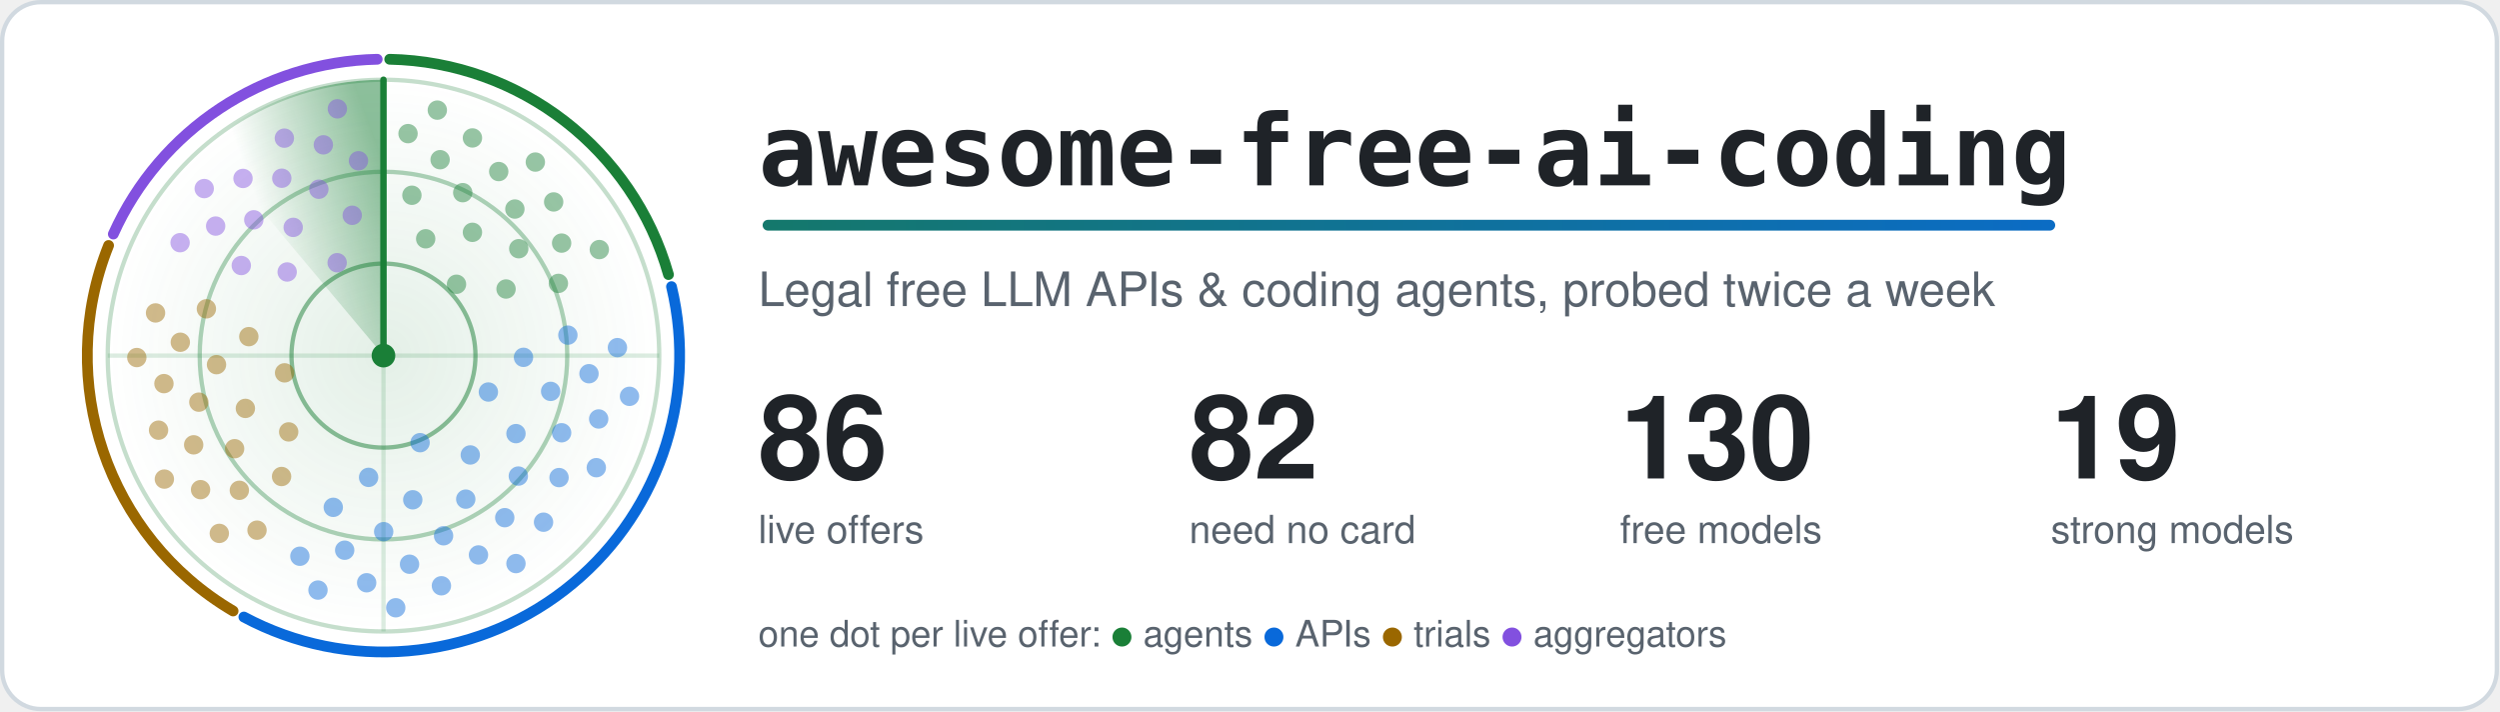
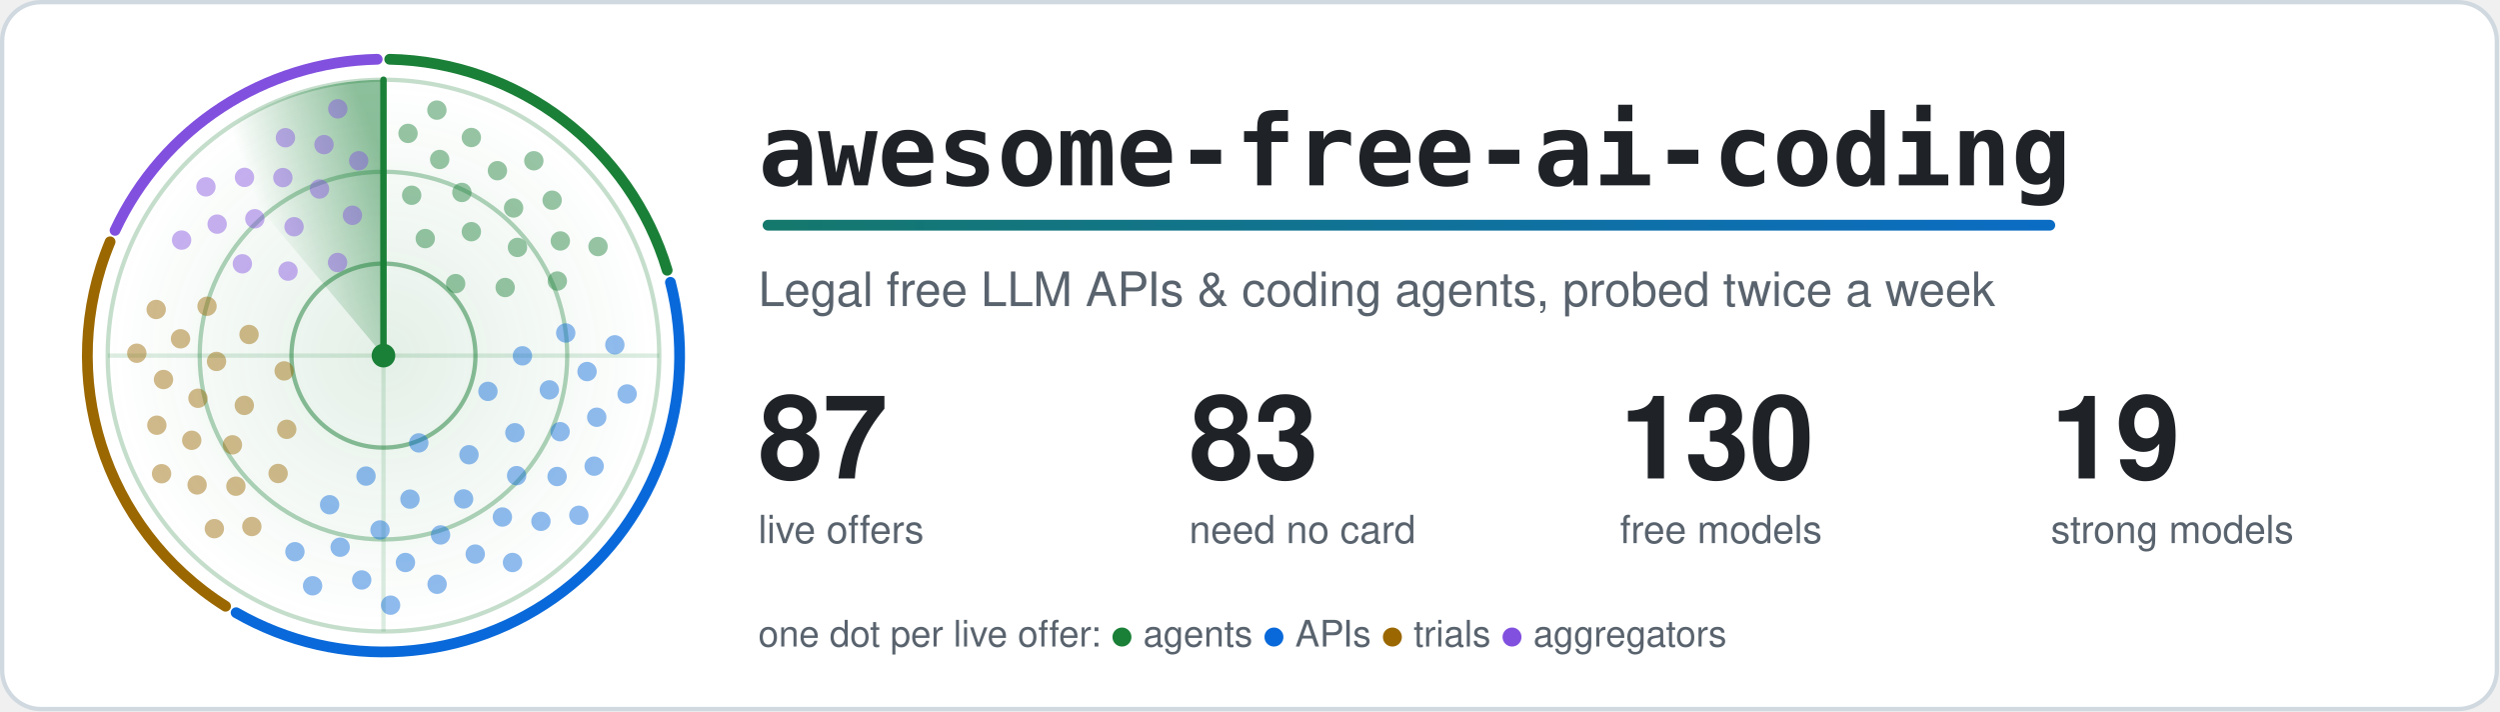
<svg xmlns="http://www.w3.org/2000/svg" width="1160" height="330" viewBox="0 0 1160 330" role="img" aria-labelledby="title">
  <style>.card{fill:#ffffff;stroke:#d1d9e0}.t{fill:#1f2328}.m{fill:#59636e}.ring{stroke:#1a7f37}.hub{fill:#1a7f37}.beam{stroke:#1a7f37}.s0,.s1,.g0,.g1{stop-color:#1a7f37}.a0{stop-color:#1a7f37}.a1{stop-color:#0969da}.dot.agents,.key.agents{fill:#1a7f37}.rim.agents{stroke:#1a7f37}.dot.apis,.key.apis{fill:#0969da}.rim.apis{stroke:#0969da}.dot.trials,.key.trials{fill:#9a6700}.rim.trials{stroke:#9a6700}.dot.aggregators,.key.aggregators{fill:#8250df}.rim.aggregators{stroke:#8250df}.rim{fill:none}.s0{stop-opacity:.5}.s1,.g1{stop-opacity:0}.g0{stop-opacity:.12}.dot{opacity:.45;animation:ping 6s linear infinite}@keyframes ping{0%,4%{opacity:1}55%,100%{opacity:.45}}.turning{animation:turn 6s linear infinite}@keyframes turn{to{transform:rotate(360deg)}}@media (prefers-reduced-motion: reduce) {.dot { animation: none; opacity: 1 } .turning { animation: none }}</style>
  <defs>
    <linearGradient id="accent" gradientUnits="userSpaceOnUse" x1="0" y1="0" x2="1100" y2="0">
      <stop class="a0" offset="0" />
      <stop class="a1" offset="1" />
    </linearGradient>
  </defs>
  <rect class="card" x="1" y="1" width="1158" height="328" rx="18" stroke-width="2" />
  <defs>
    <radialGradient id="glow">
      <stop class="g0" offset="0" />
      <stop class="g1" offset="1" />
    </radialGradient>
  </defs>
  <circle cx="178.0" cy="165.0" r="128.0" fill="url(#glow)" />
  <circle class="ring" cx="178.0" cy="165.0" r="42.7" fill="none" stroke-width="2" stroke-opacity=".5" />
  <circle class="ring" cx="178.0" cy="165.0" r="85.3" fill="none" stroke-width="2" stroke-opacity=".35" />
  <circle class="ring" cx="178.0" cy="165.0" r="128.0" fill="none" stroke-width="2" stroke-opacity=".25" />
  <path class="ring" d="M50.0 165.0H306.0M178.0 37.0V293.0" stroke-width="2" stroke-opacity=".15" />
-   <path class="rim agents" d="M180.9 27.5A137.5 137.5 0 0 1 310.3 127.4" stroke-width="5" stroke-linecap="round" />
-   <path class="rim apis" d="M311.7 133.0A137.5 137.5 0 0 1 113.2 286.3" stroke-width="5" stroke-linecap="round" />
-   <path class="rim trials" d="M108.2 283.5A137.5 137.5 0 0 1 50.4 113.9" stroke-width="5" stroke-linecap="round" />
-   <path class="rim aggregators" d="M52.6 108.6A137.5 137.5 0 0 1 175.1 27.5" stroke-width="5" stroke-linecap="round" />
+   <path class="rim agents" d="M180.9 27.5A137.5 137.5 0 0 1 309.7 125.4" stroke-width="5" stroke-linecap="round" />
+   <path class="rim apis" d="M311.2 131.0A137.5 137.5 0 0 1 109.6 284.3" stroke-width="5" stroke-linecap="round" />
+   <path class="rim trials" d="M104.7 281.3A137.5 137.5 0 0 1 51.1 112.2" stroke-width="5" stroke-linecap="round" />
+   <path class="rim aggregators" d="M53.4 106.9A137.5 137.5 0 0 1 175.1 27.5" stroke-width="5" stroke-linecap="round" />
  <defs>
    <linearGradient id="sweep" gradientUnits="userSpaceOnUse" x1="178.0" y1="75.4" x2="120.4" y2="96.4">
      <stop class="s0" offset="0" />
      <stop class="s1" offset="1" />
    </linearGradient>
  </defs>
  <g class="turning" style="transform-origin:178.0px 165.0px">
    <path fill="url(#sweep)" d="M178.0 165.0L95.7 66.9A128.0 128.0 0 0 1 178.0 37.0Z" />
    <line class="beam" x1="178.0" y1="165.0" x2="178.0" y2="37.0" stroke-width="3" stroke-linecap="round" />
  </g>
-   <circle class="dot agents" cx="211.9" cy="131.9" r="4.5" style="animation-delay:0.76s" />
-   <circle class="dot agents" cx="197.6" cy="110.8" r="4.5" style="animation-delay:0.33s" />
-   <circle class="dot agents" cx="234.9" cy="134.1" r="4.5" style="animation-delay:1.03s" />
-   <circle class="dot agents" cx="219.3" cy="107.8" r="4.5" style="animation-delay:0.60s" />
-   <circle class="dot agents" cx="191.2" cy="90.6" r="4.5" style="animation-delay:0.17s" />
-   <circle class="dot agents" cx="240.8" cy="115.4" r="4.5" style="animation-delay:0.86s" />
-   <circle class="dot agents" cx="214.8" cy="89.4" r="4.5" style="animation-delay:0.43s" />
-   <circle class="dot agents" cx="259.2" cy="131.5" r="4.5" style="animation-delay:1.13s" />
-   <circle class="dot agents" cx="239.0" cy="97.0" r="4.5" style="animation-delay:0.70s" />
-   <circle class="dot agents" cx="204.3" cy="74.1" r="4.5" style="animation-delay:0.27s" />
-   <circle class="dot agents" cx="260.7" cy="112.8" r="4.5" style="animation-delay:0.96s" />
-   <circle class="dot agents" cx="231.5" cy="79.6" r="4.5" style="animation-delay:0.53s" />
-   <circle class="dot agents" cx="189.4" cy="62.0" r="4.5" style="animation-delay:0.11s" />
-   <circle class="dot agents" cx="257.0" cy="93.7" r="4.5" style="animation-delay:0.80s" />
-   <circle class="dot agents" cx="219.3" cy="64.0" r="4.5" style="animation-delay:0.37s" />
-   <circle class="dot agents" cx="278.2" cy="115.8" r="4.5" style="animation-delay:1.06s" />
-   <circle class="dot agents" cx="248.5" cy="75.2" r="4.5" style="animation-delay:0.64s" />
-   <circle class="dot agents" cx="203.0" cy="51.1" r="4.5" style="animation-delay:0.21s" />
-   <circle class="dot apis" cx="195.0" cy="205.4" r="4.5" style="animation-delay:2.62s" />
-   <circle class="dot apis" cx="226.7" cy="181.9" r="4.5" style="animation-delay:1.82s" />
-   <circle class="dot apis" cx="171.1" cy="221.5" r="4.5" style="animation-delay:3.12s" />
-   <circle class="dot apis" cx="218.3" cy="211.1" r="4.5" style="animation-delay:2.31s" />
-   <circle class="dot apis" cx="243.0" cy="165.8" r="4.5" style="animation-delay:1.51s" />
-   <circle class="dot apis" cx="191.6" cy="231.9" r="4.5" style="animation-delay:2.81s" />
-   <circle class="dot apis" cx="239.5" cy="201.2" r="4.5" style="animation-delay:2.01s" />
-   <circle class="dot apis" cx="154.7" cy="235.4" r="4.5" style="animation-delay:3.30s" />
-   <circle class="dot apis" cx="216.2" cy="231.6" r="4.5" style="animation-delay:2.50s" />
-   <circle class="dot apis" cx="255.6" cy="181.6" r="4.5" style="animation-delay:1.70s" />
-   <circle class="dot apis" cx="178.1" cy="246.7" r="4.5" style="animation-delay:3.00s" />
-   <circle class="dot apis" cx="240.6" cy="220.9" r="4.5" style="animation-delay:2.20s" />
-   <circle class="dot apis" cx="263.6" cy="155.5" r="4.5" style="animation-delay:1.39s" />
-   <circle class="dot apis" cx="205.9" cy="248.6" r="4.5" style="animation-delay:2.69s" />
-   <circle class="dot apis" cx="260.7" cy="200.8" r="4.5" style="animation-delay:1.89s" />
-   <circle class="dot apis" cx="160.0" cy="255.3" r="4.5" style="animation-delay:3.19s" />
-   <circle class="dot apis" cx="234.3" cy="240.2" r="4.5" style="animation-delay:2.39s" />
-   <circle class="dot apis" cx="273.4" cy="173.4" r="4.5" style="animation-delay:1.58s" />
-   <circle class="dot apis" cx="190.1" cy="261.8" r="4.5" style="animation-delay:2.88s" />
-   <circle class="dot apis" cx="259.5" cy="221.6" r="4.5" style="animation-delay:2.08s" />
-   <circle class="dot apis" cx="139.2" cy="258.1" r="4.5" style="animation-delay:3.38s" />
-   <circle class="dot apis" cx="222.1" cy="257.5" r="4.5" style="animation-delay:2.58s" />
-   <circle class="dot apis" cx="277.9" cy="194.4" r="4.5" style="animation-delay:1.77s" />
-   <circle class="dot apis" cx="170.2" cy="270.4" r="4.5" style="animation-delay:3.07s" />
-   <circle class="dot apis" cx="252.3" cy="242.3" r="4.5" style="animation-delay:2.27s" />
-   <circle class="dot apis" cx="286.6" cy="161.3" r="4.5" style="animation-delay:1.47s" />
-   <circle class="dot apis" cx="204.9" cy="271.8" r="4.5" style="animation-delay:2.76s" />
-   <circle class="dot apis" cx="276.8" cy="217.0" r="4.5" style="animation-delay:1.96s" />
-   <circle class="dot apis" cx="147.6" cy="273.8" r="4.5" style="animation-delay:3.26s" />
-   <circle class="dot apis" cx="239.5" cy="261.5" r="4.5" style="animation-delay:2.46s" />
-   <circle class="dot apis" cx="292.2" cy="183.9" r="4.5" style="animation-delay:1.66s" />
-   <circle class="dot apis" cx="183.7" cy="282.0" r="4.5" style="animation-delay:2.95s" />
-   <circle class="dot trials" cx="132.1" cy="173.0" r="4.5" style="animation-delay:4.34s" />
-   <circle class="dot trials" cx="134.0" cy="200.4" r="4.5" style="animation-delay:3.85s" />
-   <circle class="dot trials" cx="115.5" cy="156.2" r="4.5" style="animation-delay:4.63s" />
-   <circle class="dot trials" cx="113.9" cy="189.5" r="4.5" style="animation-delay:4.15s" />
-   <circle class="dot trials" cx="130.7" cy="221.1" r="4.5" style="animation-delay:3.67s" />
-   <circle class="dot trials" cx="100.5" cy="169.2" r="4.5" style="animation-delay:4.45s" />
-   <circle class="dot trials" cx="108.9" cy="208.2" r="4.5" style="animation-delay:3.97s" />
-   <circle class="dot trials" cx="95.8" cy="143.3" r="4.5" style="animation-delay:4.75s" />
-   <circle class="dot trials" cx="92.3" cy="186.6" r="4.5" style="animation-delay:4.26s" />
-   <circle class="dot trials" cx="111.1" cy="227.5" r="4.5" style="animation-delay:3.78s" />
-   <circle class="dot trials" cx="83.7" cy="158.8" r="4.5" style="animation-delay:4.56s" />
-   <circle class="dot trials" cx="89.9" cy="206.4" r="4.5" style="animation-delay:4.08s" />
-   <circle class="dot trials" cx="119.3" cy="246.0" r="4.5" style="animation-delay:3.60s" />
-   <circle class="dot trials" cx="76.1" cy="178.0" r="4.5" style="animation-delay:4.38s" />
-   <circle class="dot trials" cx="93.1" cy="227.2" r="4.5" style="animation-delay:3.90s" />
-   <circle class="dot trials" cx="72.2" cy="145.2" r="4.5" style="animation-delay:4.68s" />
-   <circle class="dot trials" cx="73.6" cy="199.6" r="4.5" style="animation-delay:4.19s" />
-   <circle class="dot trials" cx="101.8" cy="247.5" r="4.5" style="animation-delay:3.71s" />
-   <circle class="dot trials" cx="63.5" cy="165.9" r="4.5" style="animation-delay:4.49s" />
-   <circle class="dot trials" cx="76.3" cy="222.3" r="4.5" style="animation-delay:4.01s" />
-   <circle class="dot aggregators" cx="156.5" cy="121.9" r="4.5" style="animation-delay:5.56s" />
-   <circle class="dot aggregators" cx="133.3" cy="126.2" r="4.5" style="animation-delay:5.18s" />
-   <circle class="dot aggregators" cx="163.5" cy="99.9" r="4.5" style="animation-delay:5.79s" />
-   <circle class="dot aggregators" cx="136.1" cy="105.5" r="4.5" style="animation-delay:5.41s" />
-   <circle class="dot aggregators" cx="112.0" cy="123.2" r="4.5" style="animation-delay:5.04s" />
-   <circle class="dot aggregators" cx="148.0" cy="87.8" r="4.5" style="animation-delay:5.65s" />
-   <circle class="dot aggregators" cx="117.8" cy="102.0" r="4.5" style="animation-delay:5.27s" />
-   <circle class="dot aggregators" cx="166.4" cy="74.6" r="4.5" style="animation-delay:5.88s" />
-   <circle class="dot aggregators" cx="130.8" cy="82.7" r="4.5" style="animation-delay:5.50s" />
-   <circle class="dot aggregators" cx="100.1" cy="104.9" r="4.5" style="animation-delay:5.13s" />
-   <circle class="dot aggregators" cx="150.1" cy="67.2" r="4.5" style="animation-delay:5.74s" />
-   <circle class="dot aggregators" cx="112.8" cy="82.8" r="4.5" style="animation-delay:5.36s" />
-   <circle class="dot aggregators" cx="83.6" cy="112.6" r="4.5" style="animation-delay:4.98s" />
-   <circle class="dot aggregators" cx="132.0" cy="64.1" r="4.5" style="animation-delay:5.59s" />
-   <circle class="dot aggregators" cx="94.8" cy="87.5" r="4.5" style="animation-delay:5.22s" />
-   <circle class="dot aggregators" cx="156.6" cy="50.5" r="4.5" style="animation-delay:5.82s" />
+   <circle class="dot agents" cx="211.5" cy="131.6" r="4.5" style="animation-delay:0.75s" />
+   <circle class="dot agents" cx="197.4" cy="110.7" r="4.5" style="animation-delay:0.33s" />
+   <circle class="dot agents" cx="234.5" cy="133.4" r="4.5" style="animation-delay:1.01s" />
+   <circle class="dot agents" cx="218.8" cy="107.5" r="4.5" style="animation-delay:0.59s" />
+   <circle class="dot agents" cx="191.1" cy="90.6" r="4.5" style="animation-delay:0.17s" />
+   <circle class="dot agents" cx="240.2" cy="114.8" r="4.5" style="animation-delay:0.85s" />
+   <circle class="dot agents" cx="214.4" cy="89.3" r="4.5" style="animation-delay:0.43s" />
+   <circle class="dot agents" cx="258.7" cy="130.4" r="4.5" style="animation-delay:1.11s" />
+   <circle class="dot agents" cx="238.4" cy="96.5" r="4.5" style="animation-delay:0.69s" />
+   <circle class="dot agents" cx="204.1" cy="74.0" r="4.5" style="animation-delay:0.27s" />
+   <circle class="dot agents" cx="260.1" cy="111.8" r="4.5" style="animation-delay:0.95s" />
+   <circle class="dot agents" cx="230.9" cy="79.2" r="4.5" style="animation-delay:0.53s" />
+   <circle class="dot agents" cx="189.4" cy="61.9" r="4.5" style="animation-delay:0.10s" />
+   <circle class="dot agents" cx="256.3" cy="92.9" r="4.5" style="animation-delay:0.79s" />
+   <circle class="dot agents" cx="218.8" cy="63.8" r="4.5" style="animation-delay:0.37s" />
+   <circle class="dot agents" cx="277.6" cy="114.4" r="4.5" style="animation-delay:1.05s" />
+   <circle class="dot agents" cx="247.8" cy="74.6" r="4.5" style="animation-delay:0.63s" />
+   <circle class="dot agents" cx="202.8" cy="51.1" r="4.5" style="animation-delay:0.20s" />
+   <circle class="dot apis" cx="194.4" cy="205.5" r="4.5" style="animation-delay:2.63s" />
+   <circle class="dot apis" cx="226.5" cy="181.6" r="4.5" style="animation-delay:1.81s" />
+   <circle class="dot apis" cx="169.9" cy="220.9" r="4.5" style="animation-delay:3.14s" />
+   <circle class="dot apis" cx="217.7" cy="211.0" r="4.5" style="animation-delay:2.32s" />
+   <circle class="dot apis" cx="242.5" cy="165.1" r="4.5" style="animation-delay:1.50s" />
+   <circle class="dot apis" cx="190.3" cy="231.6" r="4.5" style="animation-delay:2.83s" />
+   <circle class="dot apis" cx="239.0" cy="200.8" r="4.5" style="animation-delay:2.01s" />
+   <circle class="dot apis" cx="153.0" cy="234.2" r="4.5" style="animation-delay:3.33s" />
+   <circle class="dot apis" cx="215.2" cy="231.5" r="4.5" style="animation-delay:2.51s" />
+   <circle class="dot apis" cx="255.0" cy="180.9" r="4.5" style="animation-delay:1.69s" />
+   <circle class="dot apis" cx="176.4" cy="245.9" r="4.5" style="animation-delay:3.02s" />
+   <circle class="dot apis" cx="239.8" cy="220.7" r="4.5" style="animation-delay:2.20s" />
+   <circle class="dot apis" cx="262.6" cy="154.5" r="4.5" style="animation-delay:1.38s" />
+   <circle class="dot apis" cx="204.5" cy="248.2" r="4.5" style="animation-delay:2.71s" />
+   <circle class="dot apis" cx="260.0" cy="200.3" r="4.5" style="animation-delay:1.89s" />
+   <circle class="dot apis" cx="157.9" cy="253.9" r="4.5" style="animation-delay:3.21s" />
+   <circle class="dot apis" cx="233.2" cy="239.9" r="4.5" style="animation-delay:2.39s" />
+   <circle class="dot apis" cx="272.5" cy="172.4" r="4.5" style="animation-delay:1.58s" />
+   <circle class="dot apis" cx="188.2" cy="261.0" r="4.5" style="animation-delay:2.90s" />
+   <circle class="dot apis" cx="258.6" cy="221.1" r="4.5" style="animation-delay:2.08s" />
+   <circle class="dot apis" cx="136.9" cy="256.0" r="4.5" style="animation-delay:3.40s" />
+   <circle class="dot apis" cx="220.6" cy="257.1" r="4.5" style="animation-delay:2.59s" />
+   <circle class="dot apis" cx="277.0" cy="193.6" r="4.5" style="animation-delay:1.77s" />
+   <circle class="dot apis" cx="167.9" cy="269.1" r="4.5" style="animation-delay:3.09s" />
+   <circle class="dot apis" cx="251.1" cy="241.9" r="4.5" style="animation-delay:2.27s" />
+   <circle class="dot apis" cx="285.4" cy="160.0" r="4.5" style="animation-delay:1.46s" />
+   <circle class="dot apis" cx="202.9" cy="271.1" r="4.5" style="animation-delay:2.78s" />
+   <circle class="dot apis" cx="275.8" cy="216.3" r="4.5" style="animation-delay:1.96s" />
+   <circle class="dot apis" cx="145.1" cy="271.8" r="4.5" style="animation-delay:3.29s" />
+   <circle class="dot apis" cx="237.9" cy="261.0" r="4.5" style="animation-delay:2.47s" />
+   <circle class="dot apis" cx="291.1" cy="182.8" r="4.5" style="animation-delay:1.65s" />
+   <circle class="dot apis" cx="181.3" cy="280.8" r="4.5" style="animation-delay:2.97s" />
+   <circle class="dot apis" cx="268.7" cy="239.1" r="4.5" style="animation-delay:2.15s" />
+   <circle class="dot trials" cx="131.9" cy="172.1" r="4.5" style="animation-delay:4.35s" />
+   <circle class="dot trials" cx="133.1" cy="199.2" r="4.5" style="animation-delay:3.88s" />
+   <circle class="dot trials" cx="115.6" cy="155.2" r="4.5" style="animation-delay:4.65s" />
+   <circle class="dot trials" cx="113.4" cy="188.1" r="4.5" style="animation-delay:4.17s" />
+   <circle class="dot trials" cx="129.1" cy="219.7" r="4.5" style="animation-delay:3.70s" />
+   <circle class="dot trials" cx="100.5" cy="167.7" r="4.5" style="animation-delay:4.47s" />
+   <circle class="dot trials" cx="107.9" cy="206.4" r="4.5" style="animation-delay:3.99s" />
+   <circle class="dot trials" cx="96.1" cy="142.1" r="4.5" style="animation-delay:4.76s" />
+   <circle class="dot trials" cx="91.9" cy="184.8" r="4.5" style="animation-delay:4.28s" />
+   <circle class="dot trials" cx="109.5" cy="225.6" r="4.5" style="animation-delay:3.81s" />
+   <circle class="dot trials" cx="83.8" cy="157.2" r="4.5" style="animation-delay:4.58s" />
+   <circle class="dot trials" cx="89.0" cy="204.3" r="4.5" style="animation-delay:4.10s" />
+   <circle class="dot trials" cx="116.9" cy="244.3" r="4.5" style="animation-delay:3.63s" />
+   <circle class="dot trials" cx="75.9" cy="176.1" r="4.5" style="animation-delay:4.40s" />
+   <circle class="dot trials" cx="91.5" cy="225.0" r="4.5" style="animation-delay:3.92s" />
+   <circle class="dot trials" cx="72.5" cy="143.6" r="4.5" style="animation-delay:4.69s" />
+   <circle class="dot trials" cx="72.8" cy="197.3" r="4.5" style="animation-delay:4.22s" />
+   <circle class="dot trials" cx="99.5" cy="245.3" r="4.5" style="animation-delay:3.74s" />
+   <circle class="dot trials" cx="63.5" cy="163.9" r="4.5" style="animation-delay:4.51s" />
+   <circle class="dot trials" cx="75.0" cy="219.8" r="4.5" style="animation-delay:4.03s" />
+   <circle class="dot aggregators" cx="156.7" cy="121.8" r="4.5" style="animation-delay:5.56s" />
+   <circle class="dot aggregators" cx="133.7" cy="125.8" r="4.5" style="animation-delay:5.19s" />
+   <circle class="dot aggregators" cx="163.6" cy="99.9" r="4.5" style="animation-delay:5.79s" />
+   <circle class="dot aggregators" cx="136.5" cy="105.2" r="4.5" style="animation-delay:5.42s" />
+   <circle class="dot aggregators" cx="112.5" cy="122.4" r="4.5" style="animation-delay:5.05s" />
+   <circle class="dot aggregators" cx="148.3" cy="87.7" r="4.5" style="animation-delay:5.65s" />
+   <circle class="dot aggregators" cx="118.3" cy="101.5" r="4.5" style="animation-delay:5.28s" />
+   <circle class="dot aggregators" cx="166.5" cy="74.6" r="4.5" style="animation-delay:5.88s" />
+   <circle class="dot aggregators" cx="131.3" cy="82.4" r="4.5" style="animation-delay:5.51s" />
+   <circle class="dot aggregators" cx="100.8" cy="104.0" r="4.5" style="animation-delay:5.14s" />
+   <circle class="dot aggregators" cx="150.4" cy="67.1" r="4.5" style="animation-delay:5.74s" />
+   <circle class="dot aggregators" cx="113.5" cy="82.3" r="4.5" style="animation-delay:5.37s" />
+   <circle class="dot aggregators" cx="84.3" cy="111.4" r="4.5" style="animation-delay:5.00s" />
+   <circle class="dot aggregators" cx="132.5" cy="63.9" r="4.5" style="animation-delay:5.60s" />
+   <circle class="dot aggregators" cx="95.6" cy="86.7" r="4.5" style="animation-delay:5.23s" />
+   <circle class="dot aggregators" cx="156.8" cy="50.5" r="4.5" style="animation-delay:5.83s" />
  <circle class="hub" cx="178.0" cy="165.0" r="5.5" />
  <text class="t" x="352" y="86" font-family="ui-monospace, SFMono-Regular, Menlo, Consolas, monospace" font-size="46" font-weight="700">awesome-free-ai-coding</text>
  <rect x="354" y="102" width="600" height="5" rx="2.5" fill="url(#accent)" />
  <text class="m" x="352" y="142" font-family="-apple-system, BlinkMacSystemFont, 'Segoe UI', Helvetica, Arial, sans-serif" font-size="22">Legal free LLM APIs &amp; coding agents, probed twice a week</text>
-   <text class="t" x="352" y="222" font-family="-apple-system, BlinkMacSystemFont, 'Segoe UI', Helvetica, Arial, sans-serif" font-size="54" font-weight="700">86</text>
+   <text class="t" x="352" y="222" font-family="-apple-system, BlinkMacSystemFont, 'Segoe UI', Helvetica, Arial, sans-serif" font-size="54" font-weight="700">87</text>
  <text class="m" x="352" y="252" font-family="-apple-system, BlinkMacSystemFont, 'Segoe UI', Helvetica, Arial, sans-serif" font-size="18">live offers</text>
-   <text class="t" x="552" y="222" font-family="-apple-system, BlinkMacSystemFont, 'Segoe UI', Helvetica, Arial, sans-serif" font-size="54" font-weight="700">82</text>
+   <text class="t" x="552" y="222" font-family="-apple-system, BlinkMacSystemFont, 'Segoe UI', Helvetica, Arial, sans-serif" font-size="54" font-weight="700">83</text>
  <text class="m" x="552" y="252" font-family="-apple-system, BlinkMacSystemFont, 'Segoe UI', Helvetica, Arial, sans-serif" font-size="18">need no card</text>
  <text class="t" x="752" y="222" font-family="-apple-system, BlinkMacSystemFont, 'Segoe UI', Helvetica, Arial, sans-serif" font-size="54" font-weight="700">130</text>
  <text class="m" x="752" y="252" font-family="-apple-system, BlinkMacSystemFont, 'Segoe UI', Helvetica, Arial, sans-serif" font-size="18">free models</text>
  <text class="t" x="952" y="222" font-family="-apple-system, BlinkMacSystemFont, 'Segoe UI', Helvetica, Arial, sans-serif" font-size="54" font-weight="700">19</text>
  <text class="m" x="952" y="252" font-family="-apple-system, BlinkMacSystemFont, 'Segoe UI', Helvetica, Arial, sans-serif" font-size="18">strong models</text>
  <text class="m" x="352" y="300" font-family="-apple-system, BlinkMacSystemFont, 'Segoe UI', Helvetica, Arial, sans-serif" font-size="17">one dot per live offer: <tspan class="key agents">●</tspan> agents <tspan class="key apis">●</tspan> APIs <tspan class="key trials">●</tspan> trials <tspan class="key aggregators">●</tspan> aggregators</text>
</svg>
